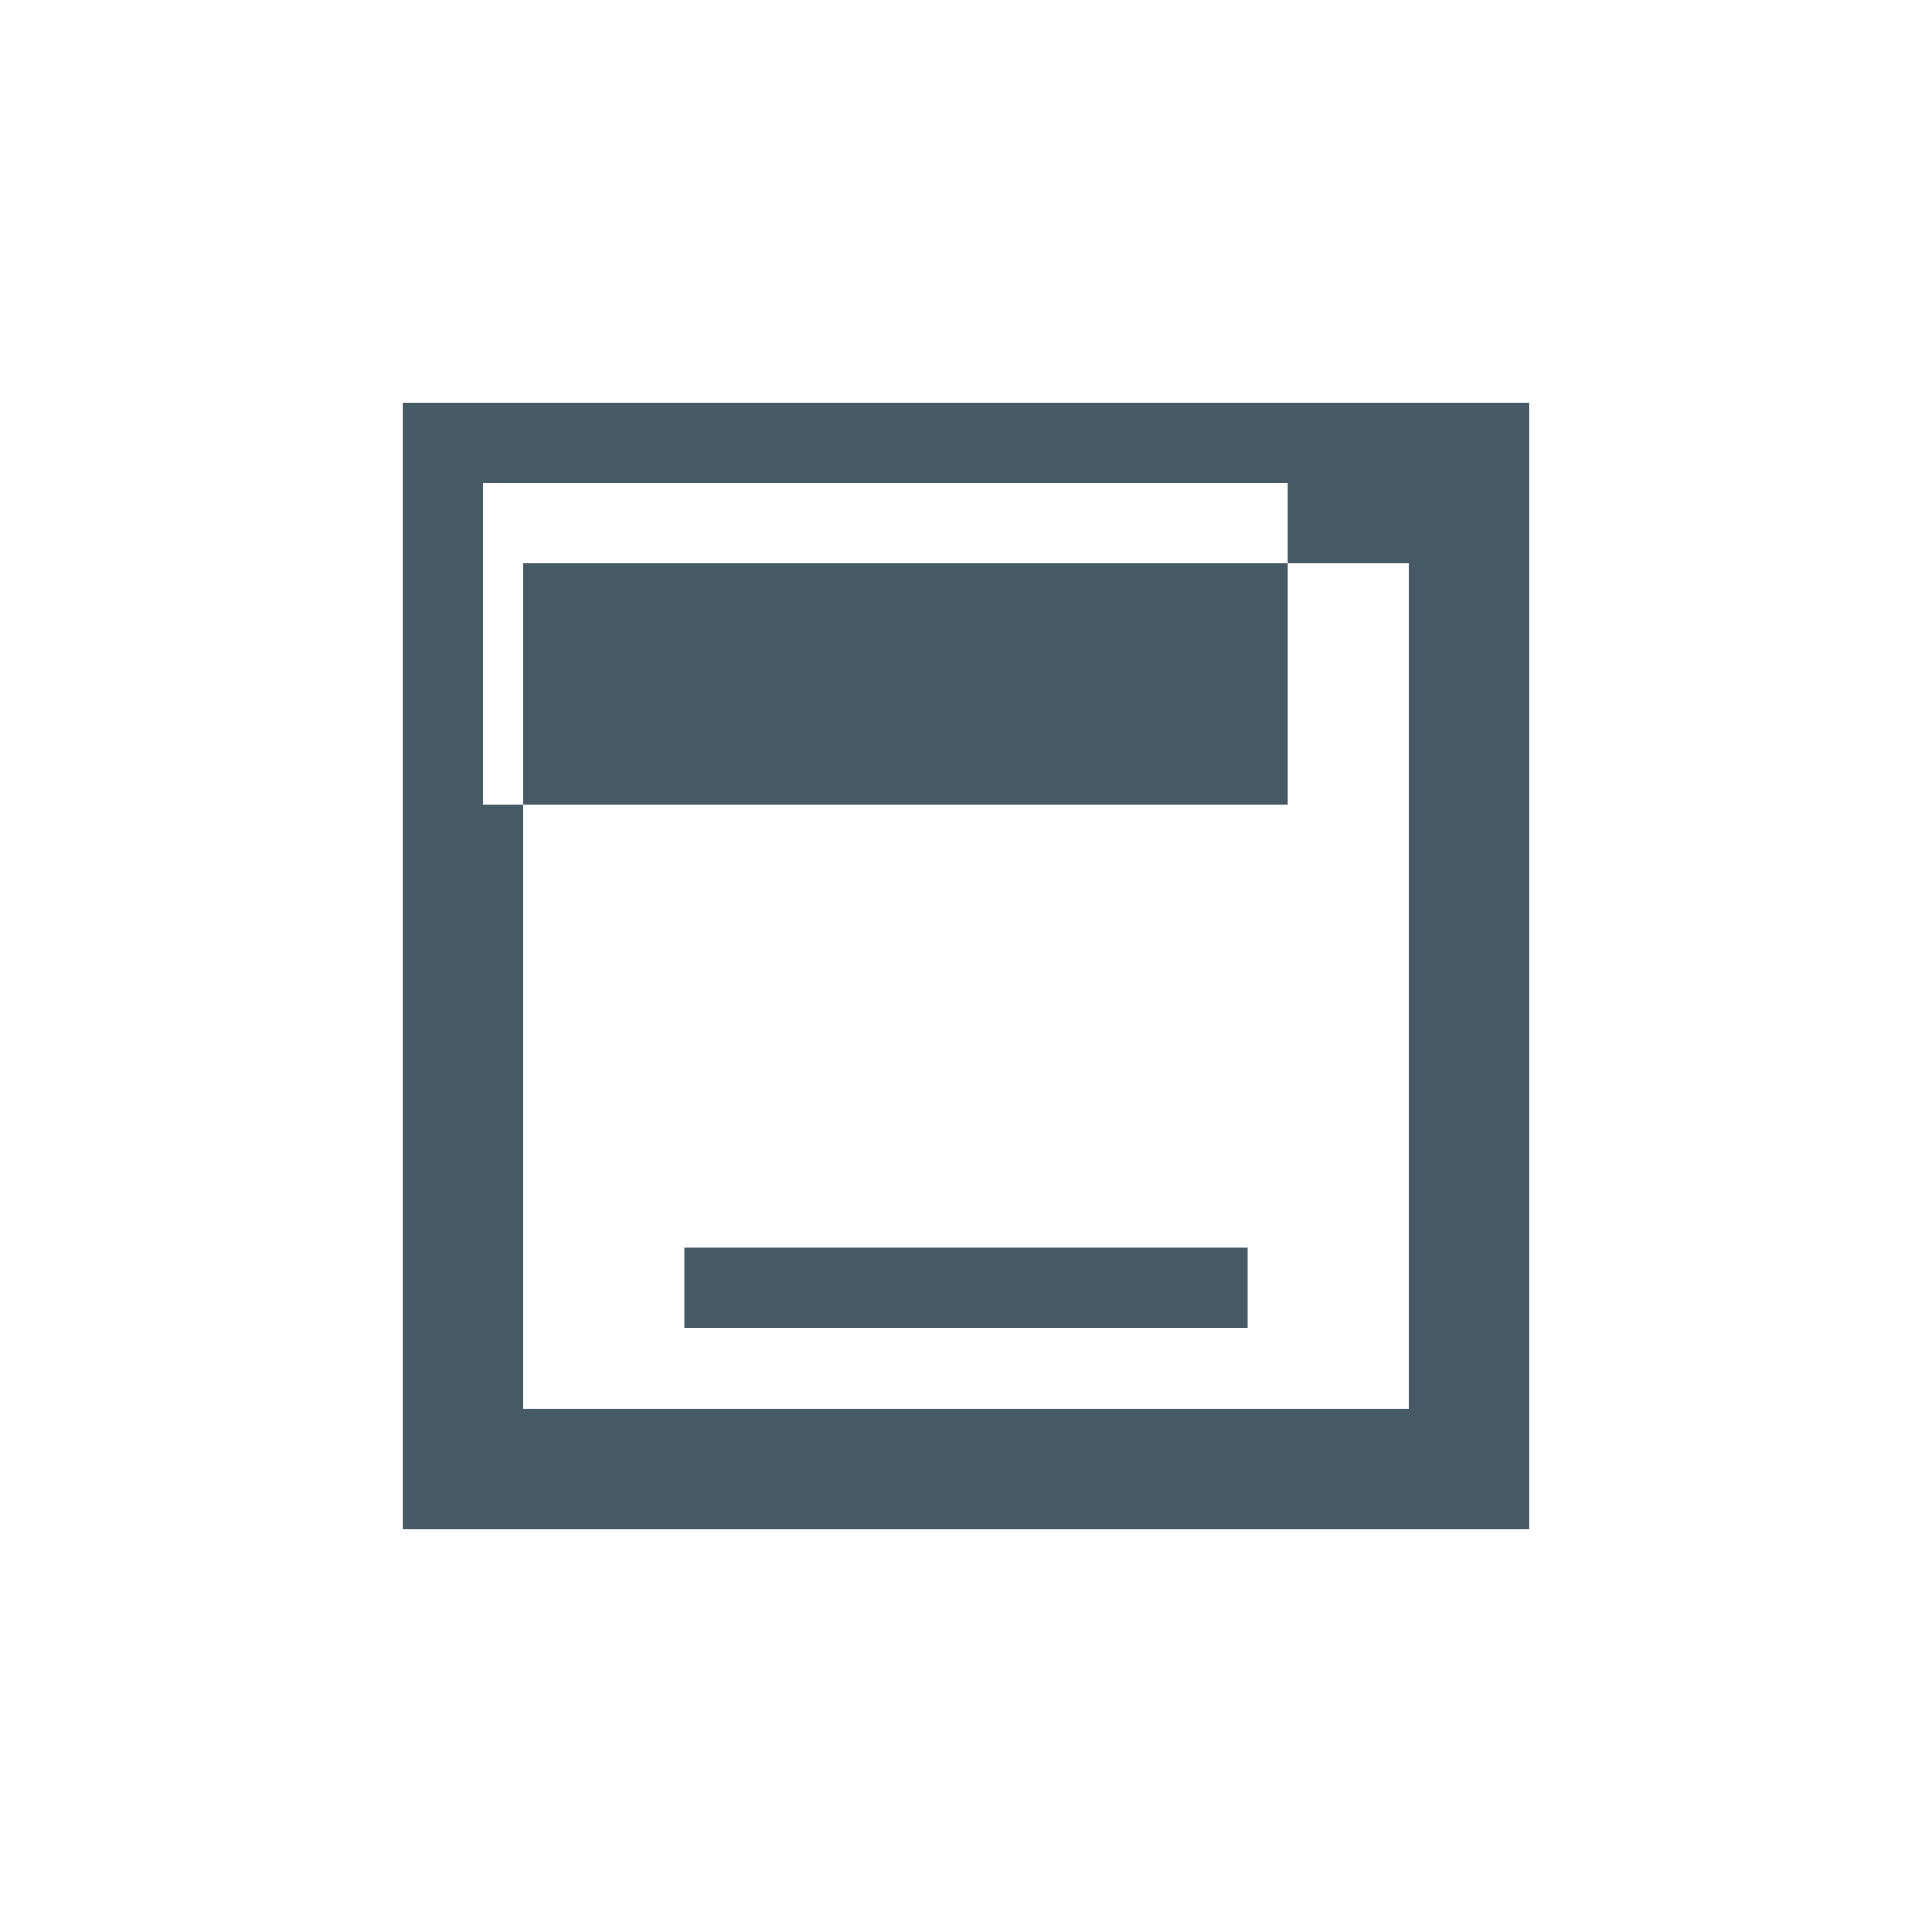
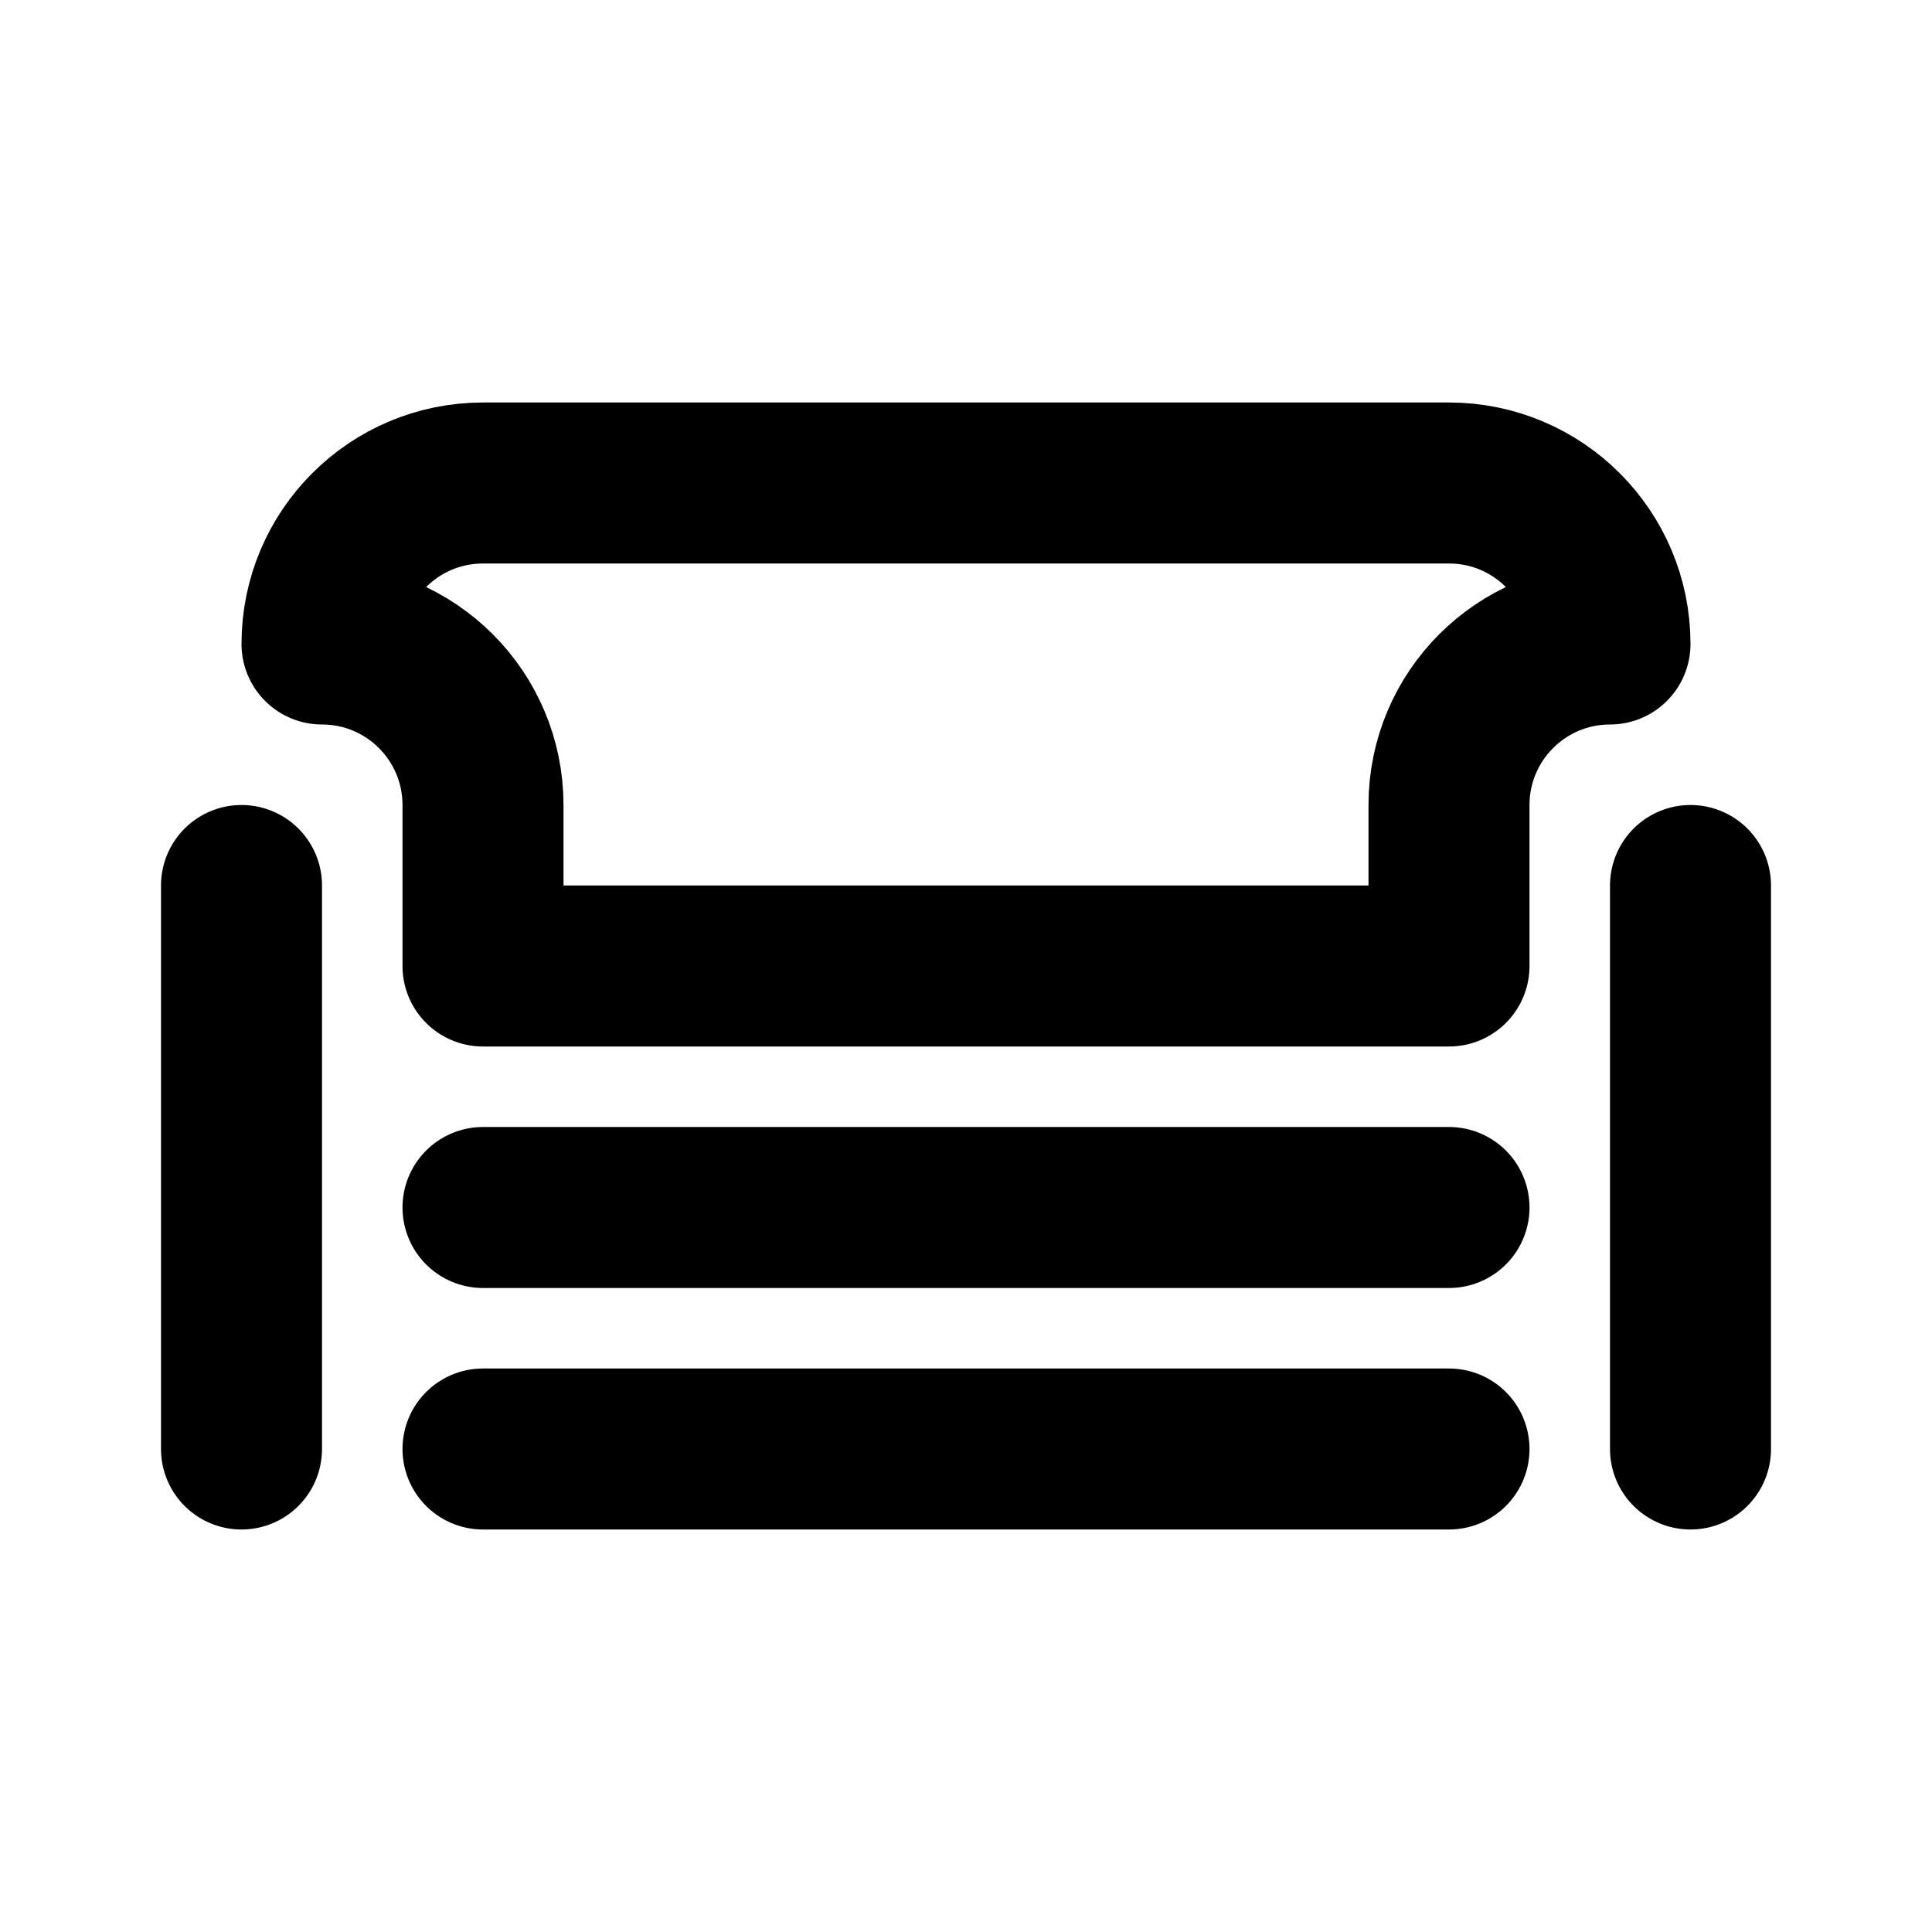
- <svg xmlns="http://www.w3.org/2000/svg" viewBox="0 0 24 24">
-   <path fill="#455A64" d="M5 5v14h14V5zm12.5 12.5h-11V7h11zm-9-1h7v-1h-7zM6 6h10v4H6z" />
+ <svg xmlns="http://www.w3.org/2000/svg" width="24" height="24" viewBox="0 0 24 24">
+   <path fill="none" stroke="currentColor" stroke-linecap="round" stroke-linejoin="round" stroke-width="2" d="M6 12h12v-2a2 2 0 0 1 2-2a2 2 0 0 0-2-2H6a2 2 0 0 0-2 2a2 2 0 0 1 2 2v2zm0 3h12M6 18h12m3-7v7M3 11v7" />
</svg>
